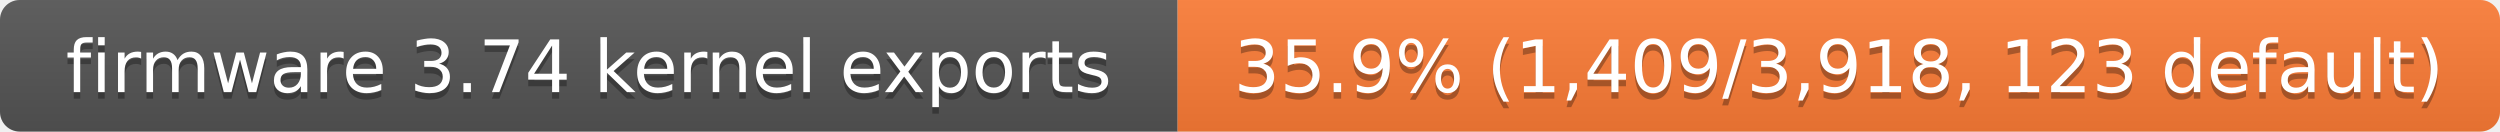
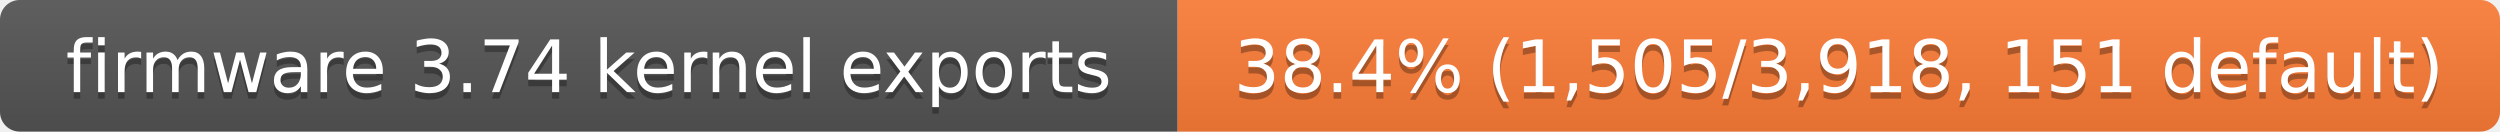
- <svg xmlns="http://www.w3.org/2000/svg" width="380" height="20" role="img" aria-label="firmware 3.74 kernel exports: 35.9% (1,409/3,918, 123 default)">
+ <svg xmlns="http://www.w3.org/2000/svg" width="380" height="20" role="img" aria-label="firmware 3.74 kernel exports: 38.4% (1,505/3,918, 151 default)">
  <linearGradient id="s" x2="0" y2="100%">
    <stop offset="0" stop-color="#bbb" stop-opacity=".1" />
    <stop offset="1" stop-opacity=".1" />
  </linearGradient>
  <clipPath id="r">
    <rect width="380" height="20" rx="3" fill="#fff" />
  </clipPath>
  <g clip-path="url(#r)">
    <rect width="179" height="20" fill="#555" />
    <rect x="179" width="201" height="20" fill="#fe7d37" />
    <rect width="380" height="20" fill="url(#s)" />
  </g>
  <g fill="#fff" text-anchor="middle" font-family="Verdana,Geneva,DejaVu Sans,sans-serif" font-size="11">
    <text x="89.5" y="15" fill="#010101" fill-opacity=".3">firmware 3.74 kernel exports</text>
    <text x="89.5" y="14">firmware 3.74 kernel exports</text>
-     <text x="279.5" y="15" fill="#010101" fill-opacity=".3">35.9% (1,409/3,918, 123 default)</text>
-     <text x="279.5" y="14">35.9% (1,409/3,918, 123 default)</text>
+     <text x="279.5" y="15" fill="#010101" fill-opacity=".3">38.4% (1,505/3,918, 151 default)</text>
+     <text x="279.5" y="14">38.4% (1,505/3,918, 151 default)</text>
  </g>
</svg>
